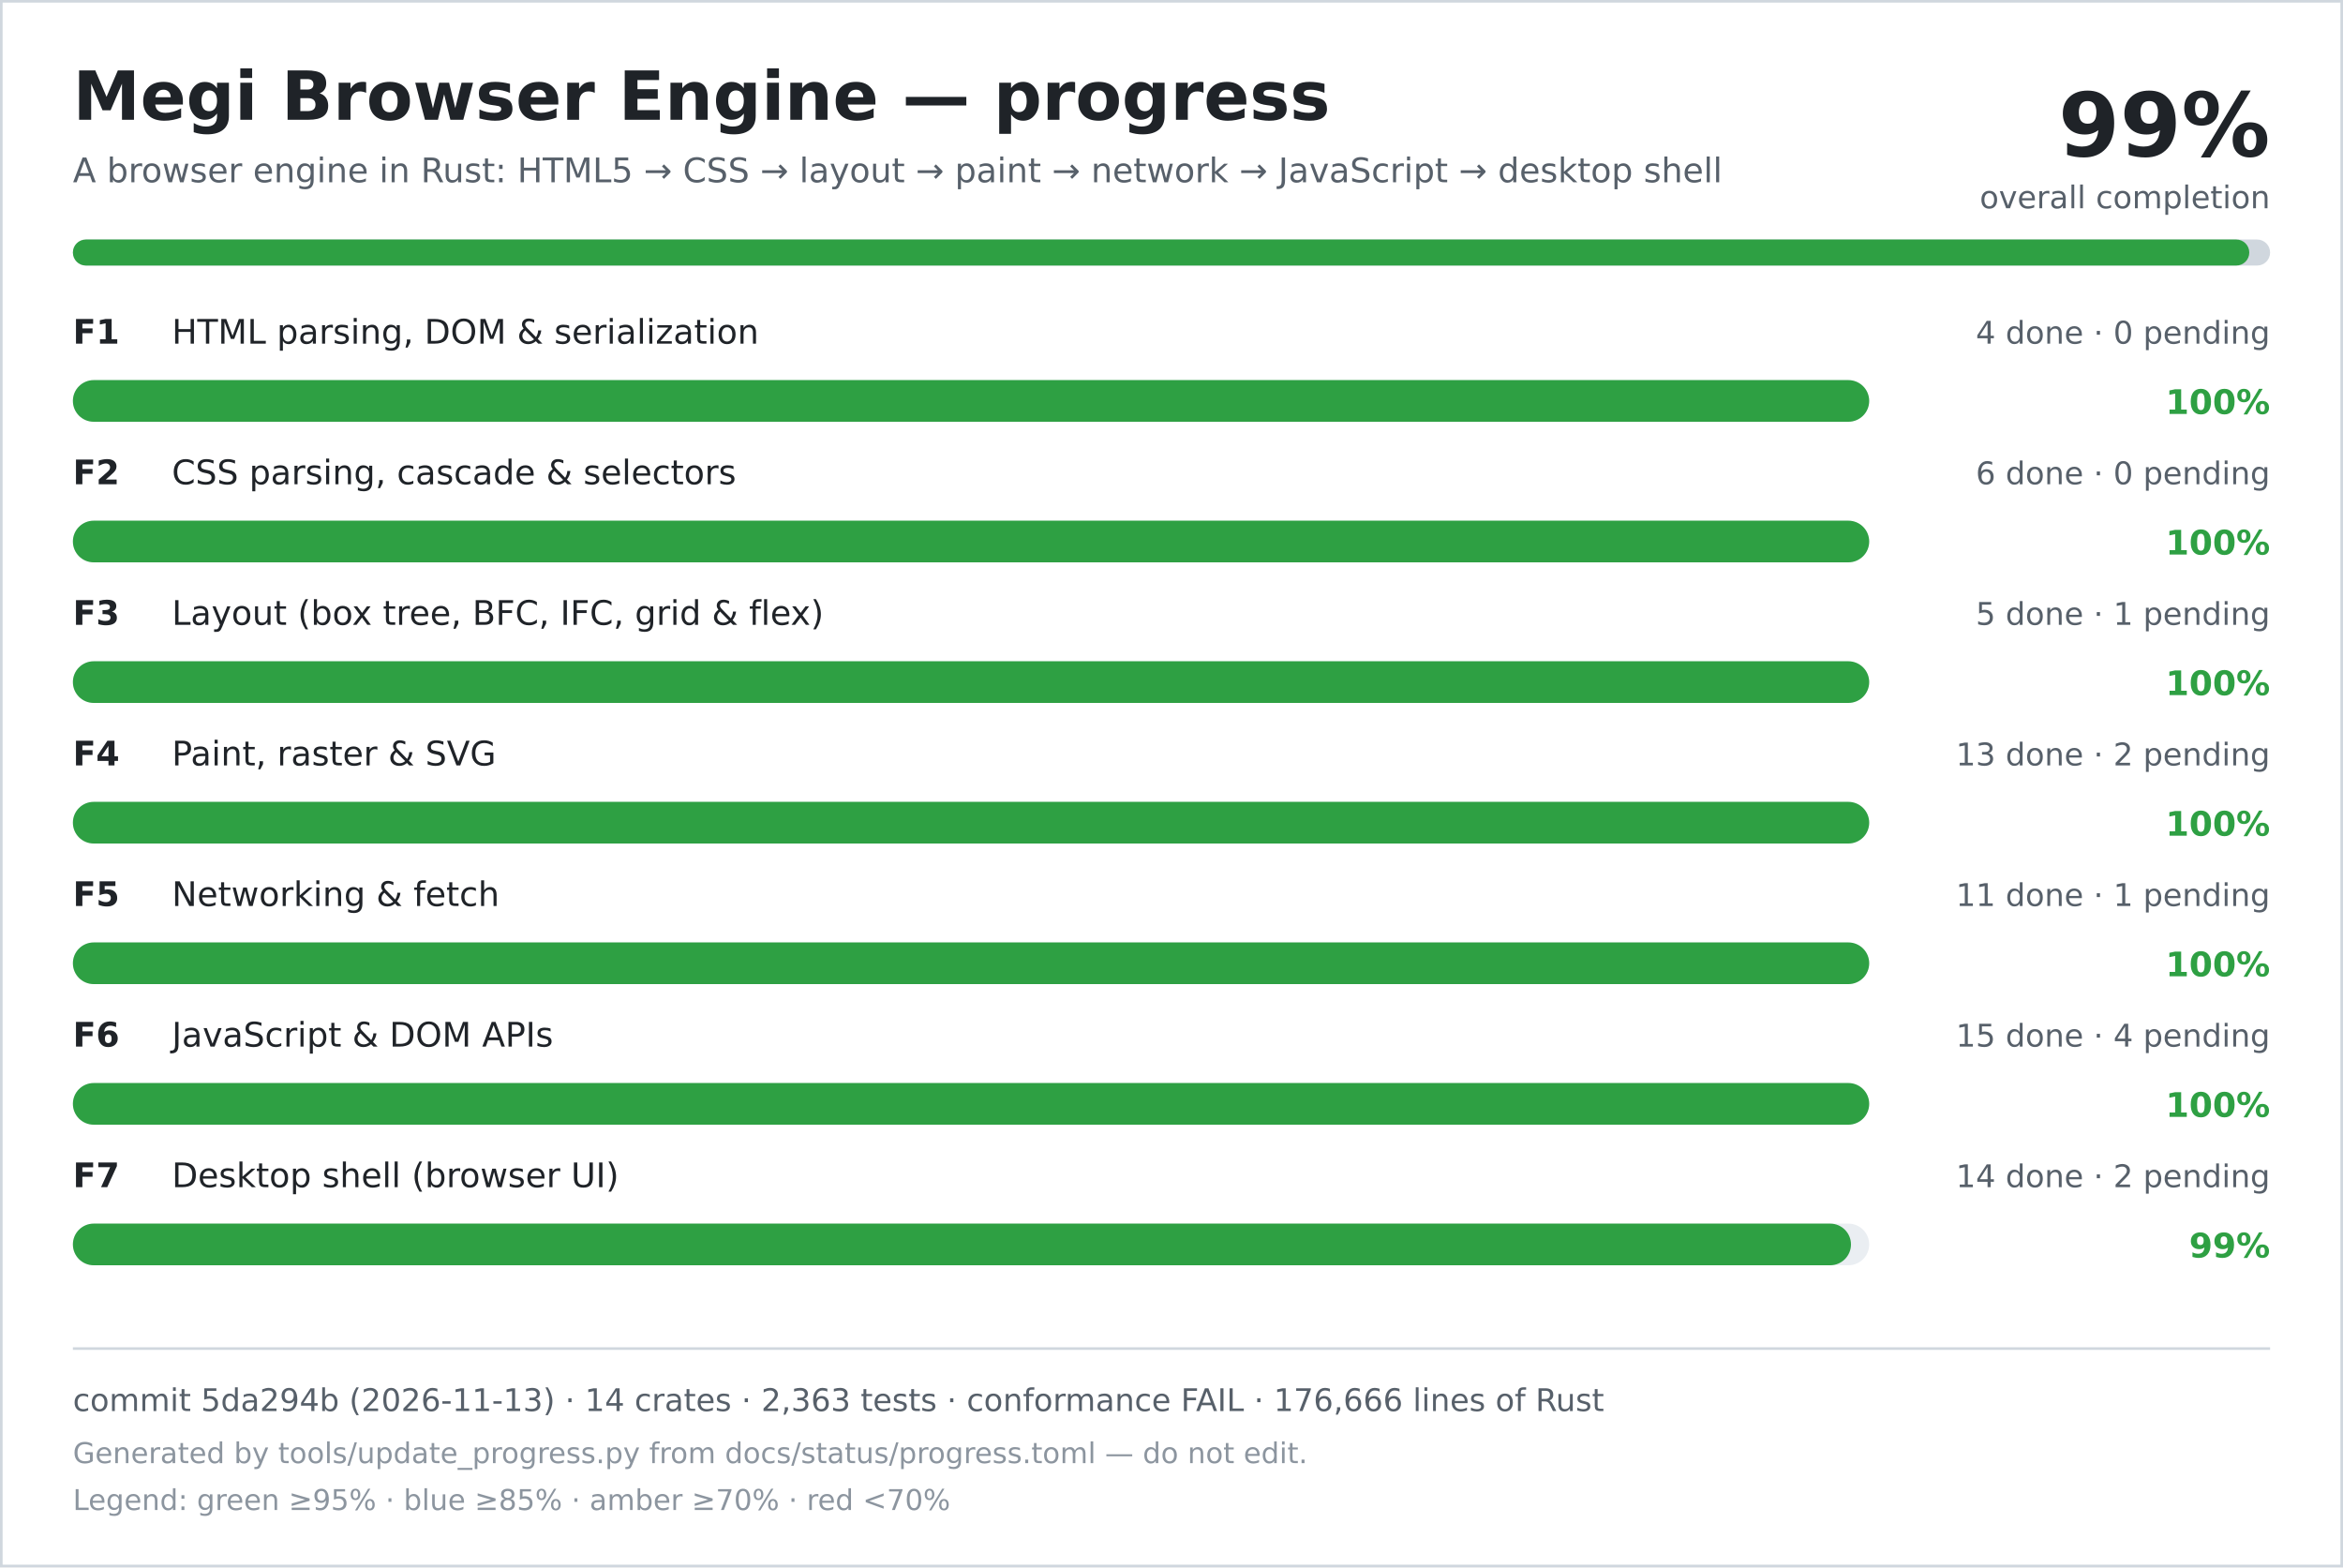
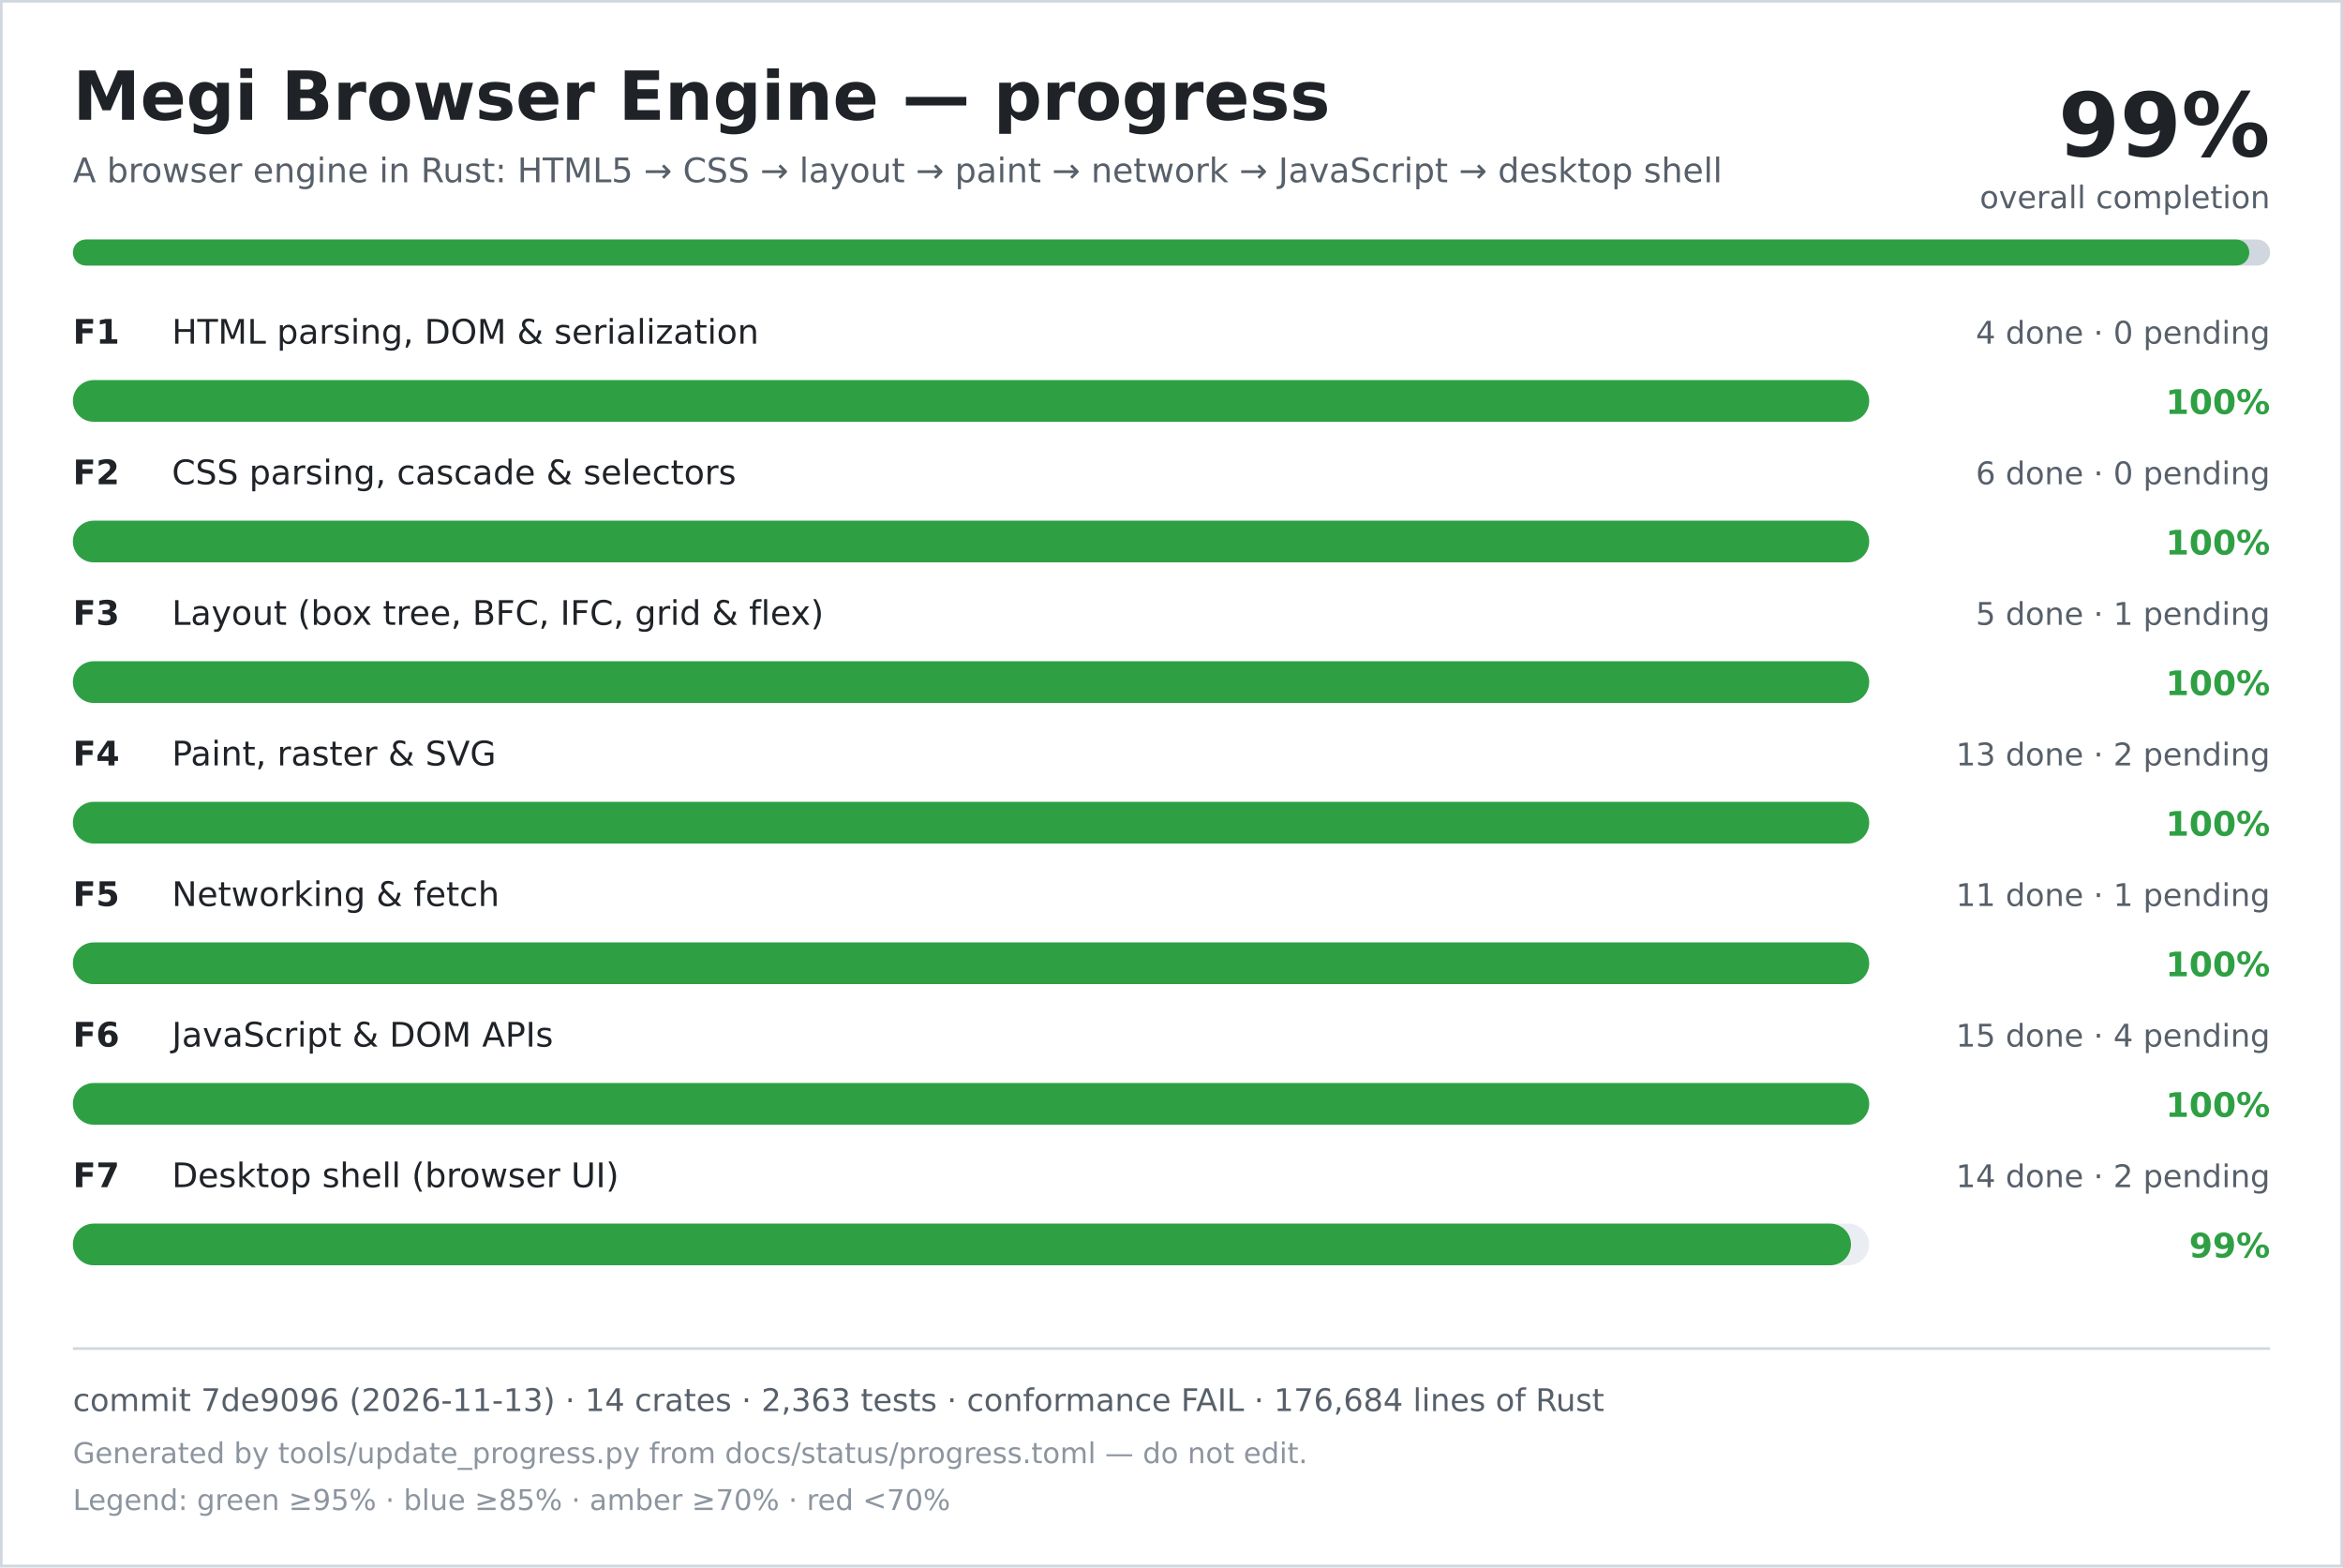
<svg xmlns="http://www.w3.org/2000/svg" width="900" height="602" viewBox="0 0 900 602" role="img" aria-labelledby="title desc">
  <rect width="900" height="602" fill="#ffffff" />
  <rect x="0.5" y="0.5" width="899" height="601" fill="none" stroke="#d0d7de" />
  <text x="28" y="46" font-family="DejaVu Sans, Verdana, sans-serif" font-size="26" font-weight="700" fill="#1f2328">Megi Browser Engine — progress</text>
  <text x="28" y="70" font-family="DejaVu Sans, Verdana, sans-serif" font-size="13" fill="#57606a">A browser engine in Rust: HTML5 → CSS → layout → paint → network → JavaScript → desktop shell</text>
  <text x="872" y="60" text-anchor="end" font-family="DejaVu Sans, Verdana, sans-serif" font-size="34" font-weight="700" fill="#1f2328">99%</text>
  <text x="872" y="80" text-anchor="end" font-family="DejaVu Sans, Verdana, sans-serif" font-size="12" fill="#57606a">overall completion</text>
  <rect x="28" y="92" width="844" height="10" rx="5" fill="#d0d7de" />
  <rect x="28" y="92" width="836" height="10" rx="5" fill="#2ea043" />
  <text x="28" y="132" font-family="DejaVu Sans, Verdana, sans-serif" font-size="13" font-weight="700" fill="#1f2328">F1</text>
  <text x="66" y="132" font-family="DejaVu Sans, Verdana, sans-serif" font-size="13" fill="#1f2328">HTML parsing, DOM &amp; serialization</text>
  <text x="872" y="132" text-anchor="end" font-family="DejaVu Sans, Verdana, sans-serif" font-size="12" fill="#57606a">4 done · 0 pending</text>
  <rect x="28" y="146" width="690" height="16" rx="8" fill="#eaeef2" />
  <rect x="28" y="146" width="690" height="16" rx="8" fill="#2ea043" />
  <text x="872" y="159" text-anchor="end" font-family="DejaVu Sans, Verdana, sans-serif" font-size="13" font-weight="700" fill="#2ea043">100%</text>
  <text x="28" y="186" font-family="DejaVu Sans, Verdana, sans-serif" font-size="13" font-weight="700" fill="#1f2328">F2</text>
  <text x="66" y="186" font-family="DejaVu Sans, Verdana, sans-serif" font-size="13" fill="#1f2328">CSS parsing, cascade &amp; selectors</text>
  <text x="872" y="186" text-anchor="end" font-family="DejaVu Sans, Verdana, sans-serif" font-size="12" fill="#57606a">6 done · 0 pending</text>
  <rect x="28" y="200" width="690" height="16" rx="8" fill="#eaeef2" />
  <rect x="28" y="200" width="690" height="16" rx="8" fill="#2ea043" />
  <text x="872" y="213" text-anchor="end" font-family="DejaVu Sans, Verdana, sans-serif" font-size="13" font-weight="700" fill="#2ea043">100%</text>
  <text x="28" y="240" font-family="DejaVu Sans, Verdana, sans-serif" font-size="13" font-weight="700" fill="#1f2328">F3</text>
  <text x="66" y="240" font-family="DejaVu Sans, Verdana, sans-serif" font-size="13" fill="#1f2328">Layout (box tree, BFC, IFC, grid &amp; flex)</text>
  <text x="872" y="240" text-anchor="end" font-family="DejaVu Sans, Verdana, sans-serif" font-size="12" fill="#57606a">5 done · 1 pending</text>
  <rect x="28" y="254" width="690" height="16" rx="8" fill="#eaeef2" />
  <rect x="28" y="254" width="690" height="16" rx="8" fill="#2ea043" />
  <text x="872" y="267" text-anchor="end" font-family="DejaVu Sans, Verdana, sans-serif" font-size="13" font-weight="700" fill="#2ea043">100%</text>
  <text x="28" y="294" font-family="DejaVu Sans, Verdana, sans-serif" font-size="13" font-weight="700" fill="#1f2328">F4</text>
  <text x="66" y="294" font-family="DejaVu Sans, Verdana, sans-serif" font-size="13" fill="#1f2328">Paint, raster &amp; SVG</text>
  <text x="872" y="294" text-anchor="end" font-family="DejaVu Sans, Verdana, sans-serif" font-size="12" fill="#57606a">13 done · 2 pending</text>
  <rect x="28" y="308" width="690" height="16" rx="8" fill="#eaeef2" />
  <rect x="28" y="308" width="690" height="16" rx="8" fill="#2ea043" />
  <text x="872" y="321" text-anchor="end" font-family="DejaVu Sans, Verdana, sans-serif" font-size="13" font-weight="700" fill="#2ea043">100%</text>
  <text x="28" y="348" font-family="DejaVu Sans, Verdana, sans-serif" font-size="13" font-weight="700" fill="#1f2328">F5</text>
  <text x="66" y="348" font-family="DejaVu Sans, Verdana, sans-serif" font-size="13" fill="#1f2328">Networking &amp; fetch</text>
  <text x="872" y="348" text-anchor="end" font-family="DejaVu Sans, Verdana, sans-serif" font-size="12" fill="#57606a">11 done · 1 pending</text>
  <rect x="28" y="362" width="690" height="16" rx="8" fill="#eaeef2" />
  <rect x="28" y="362" width="690" height="16" rx="8" fill="#2ea043" />
  <text x="872" y="375" text-anchor="end" font-family="DejaVu Sans, Verdana, sans-serif" font-size="13" font-weight="700" fill="#2ea043">100%</text>
  <text x="28" y="402" font-family="DejaVu Sans, Verdana, sans-serif" font-size="13" font-weight="700" fill="#1f2328">F6</text>
  <text x="66" y="402" font-family="DejaVu Sans, Verdana, sans-serif" font-size="13" fill="#1f2328">JavaScript &amp; DOM APIs</text>
  <text x="872" y="402" text-anchor="end" font-family="DejaVu Sans, Verdana, sans-serif" font-size="12" fill="#57606a">15 done · 4 pending</text>
  <rect x="28" y="416" width="690" height="16" rx="8" fill="#eaeef2" />
  <rect x="28" y="416" width="690" height="16" rx="8" fill="#2ea043" />
  <text x="872" y="429" text-anchor="end" font-family="DejaVu Sans, Verdana, sans-serif" font-size="13" font-weight="700" fill="#2ea043">100%</text>
  <text x="28" y="456" font-family="DejaVu Sans, Verdana, sans-serif" font-size="13" font-weight="700" fill="#1f2328">F7</text>
  <text x="66" y="456" font-family="DejaVu Sans, Verdana, sans-serif" font-size="13" fill="#1f2328">Desktop shell (browser UI)</text>
  <text x="872" y="456" text-anchor="end" font-family="DejaVu Sans, Verdana, sans-serif" font-size="12" fill="#57606a">14 done · 2 pending</text>
  <rect x="28" y="470" width="690" height="16" rx="8" fill="#eaeef2" />
  <rect x="28" y="470" width="683" height="16" rx="8" fill="#2ea043" />
  <text x="872" y="483" text-anchor="end" font-family="DejaVu Sans, Verdana, sans-serif" font-size="13" font-weight="700" fill="#2ea043">99%</text>
  <line x1="28" y1="518" x2="872" y2="518" stroke="#d0d7de" />
-   <text x="28" y="542" font-family="DejaVu Sans, Verdana, sans-serif" font-size="12" fill="#57606a">commit 5da294b (2026-11-13) · 14 crates · 2,363 tests · conformance FAIL · 176,666 lines of Rust</text>
+   <text x="28" y="542" font-family="DejaVu Sans, Verdana, sans-serif" font-size="12" fill="#57606a">commit 7de9096 (2026-11-13) · 14 crates · 2,363 tests · conformance FAIL · 176,684 lines of Rust</text>
  <text x="28" y="562" font-family="DejaVu Sans, Verdana, sans-serif" font-size="11" fill="#8c959f">Generated by tools/update_progress.py from docs/status/progress.toml — do not edit.</text>
  <text x="28" y="580" font-family="DejaVu Sans, Verdana, sans-serif" font-size="11" fill="#8c959f">Legend: green ≥95% · blue ≥85% · amber ≥70% · red &lt;70%</text>
</svg>
